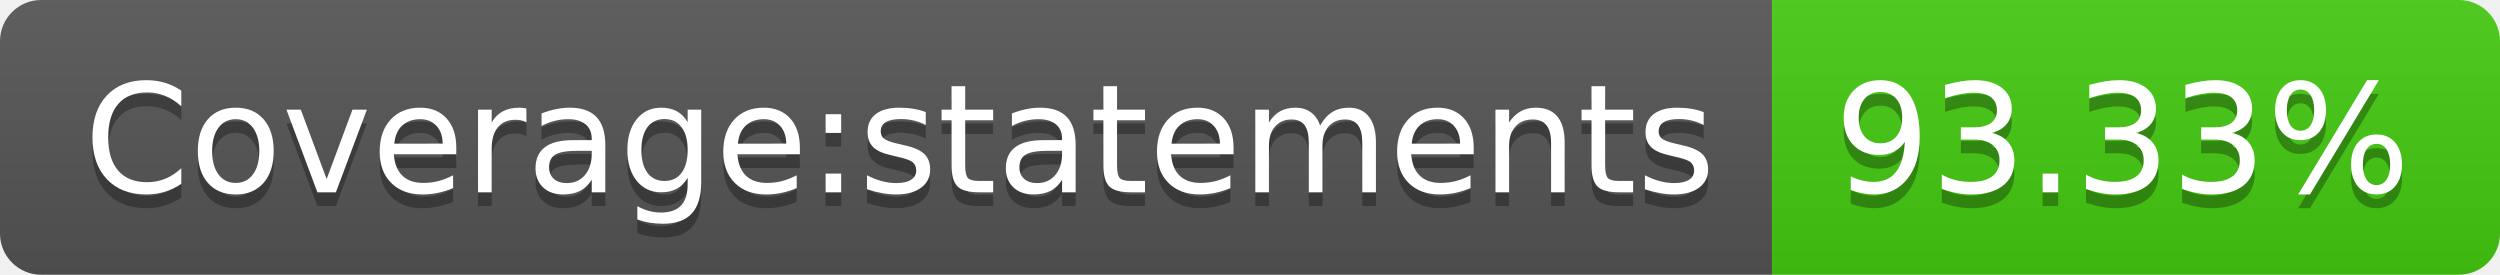
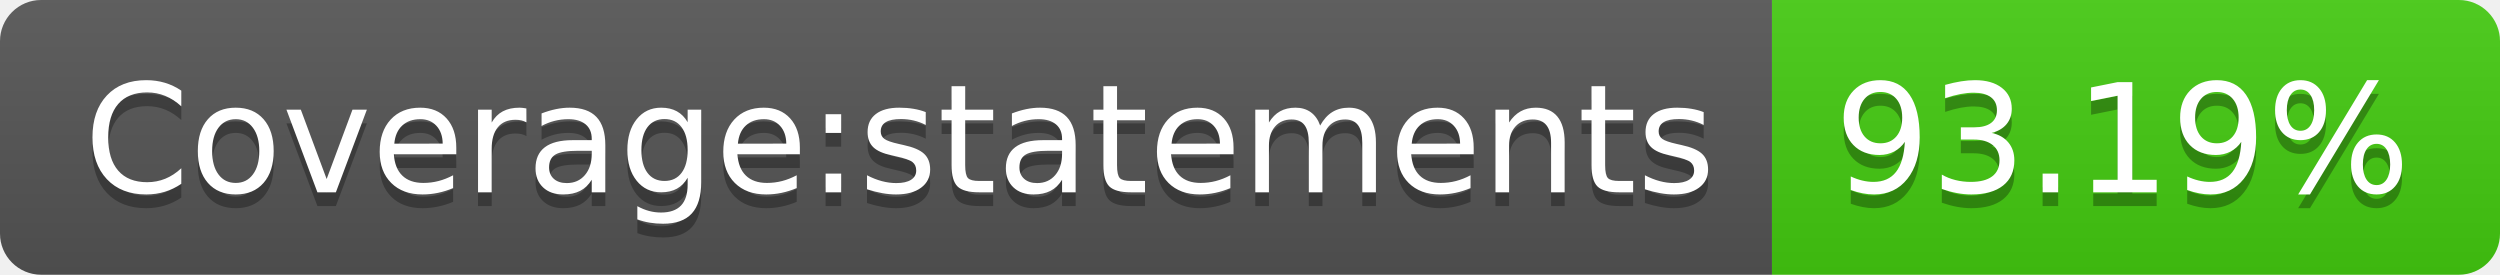
- <svg xmlns="http://www.w3.org/2000/svg" width="182" height="20" role="img" aria-label="Coverage:statements: 93.33%">
+ <svg xmlns="http://www.w3.org/2000/svg" width="182" height="20" role="img" aria-label="Coverage:statements: 93.19%">
  <linearGradient id="s" x2="0" y2="100%">
    <stop offset="0" stop-color="#bbb" stop-opacity=".1" />
    <stop offset="1" stop-opacity=".1" />
  </linearGradient>
  <clipPath id="r">
    <rect width="182" height="20" rx="3" fill="#fff" />
  </clipPath>
  <g clip-path="url(#r)">
    <rect width="129" height="20" fill="#555" />
    <rect x="129" width="53" height="20" fill="#4c1" />
    <rect width="182" height="20" fill="url(#s)" />
  </g>
  <g fill="#fff" text-anchor="middle" font-family="Verdana,Geneva,DejaVu Sans,sans-serif" text-rendering="geometricPrecision" font-size="110">
    <text aria-hidden="true" x="655" y="150" fill="#010101" fill-opacity=".3" transform="scale(.1)" textLength="1190">Coverage:statements</text>
    <text x="655" y="140" transform="scale(.1)" fill="#fff" textLength="1190">Coverage:statements</text>
-     <text aria-hidden="true" x="1545" y="150" fill="#010101" fill-opacity=".3" transform="scale(.1)" textLength="430">93.33%</text>
-     <text x="1545" y="140" transform="scale(.1)" fill="#fff" textLength="430">93.33%</text>
+     <text aria-hidden="true" x="1545" y="150" fill="#010101" fill-opacity=".3" transform="scale(.1)" textLength="430">93.19%</text>
+     <text x="1545" y="140" transform="scale(.1)" fill="#fff" textLength="430">93.19%</text>
  </g>
</svg>
